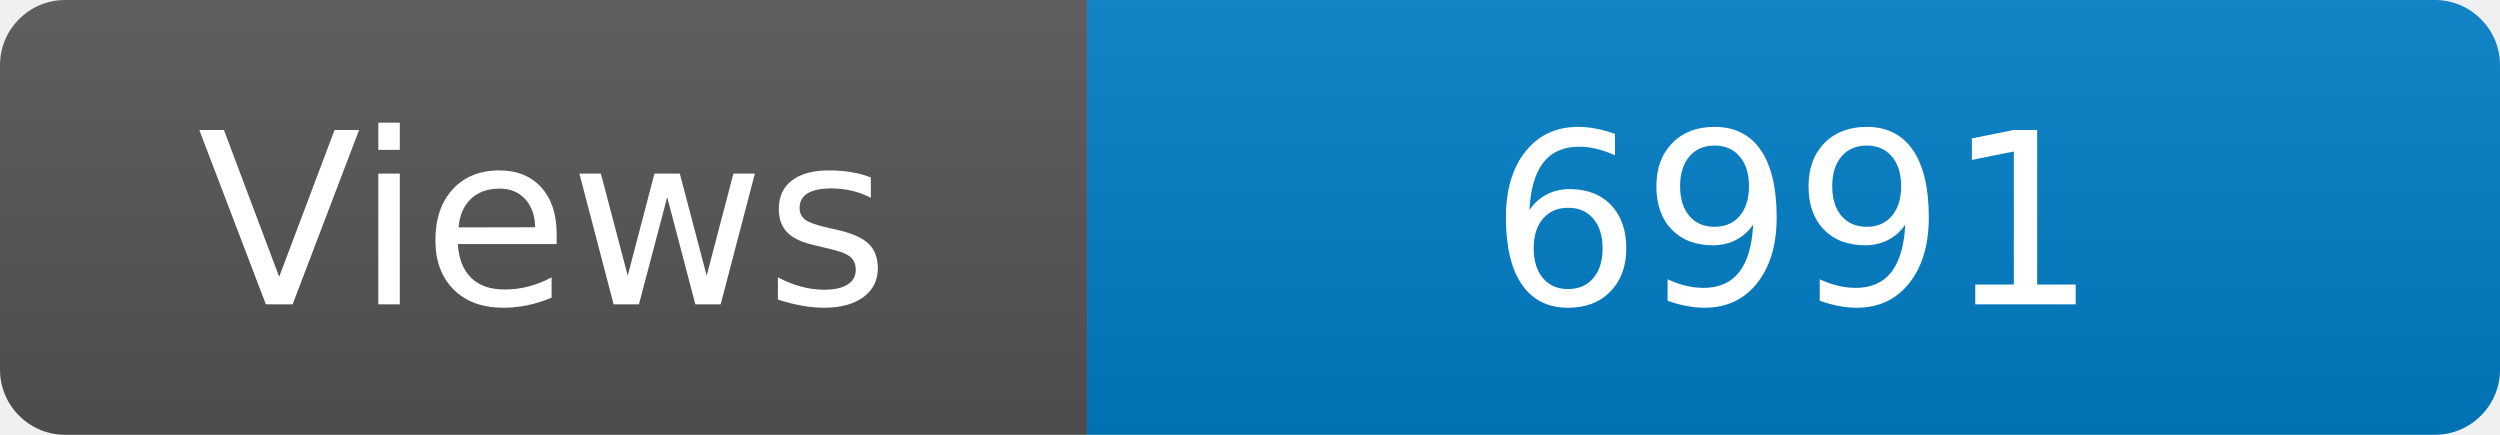
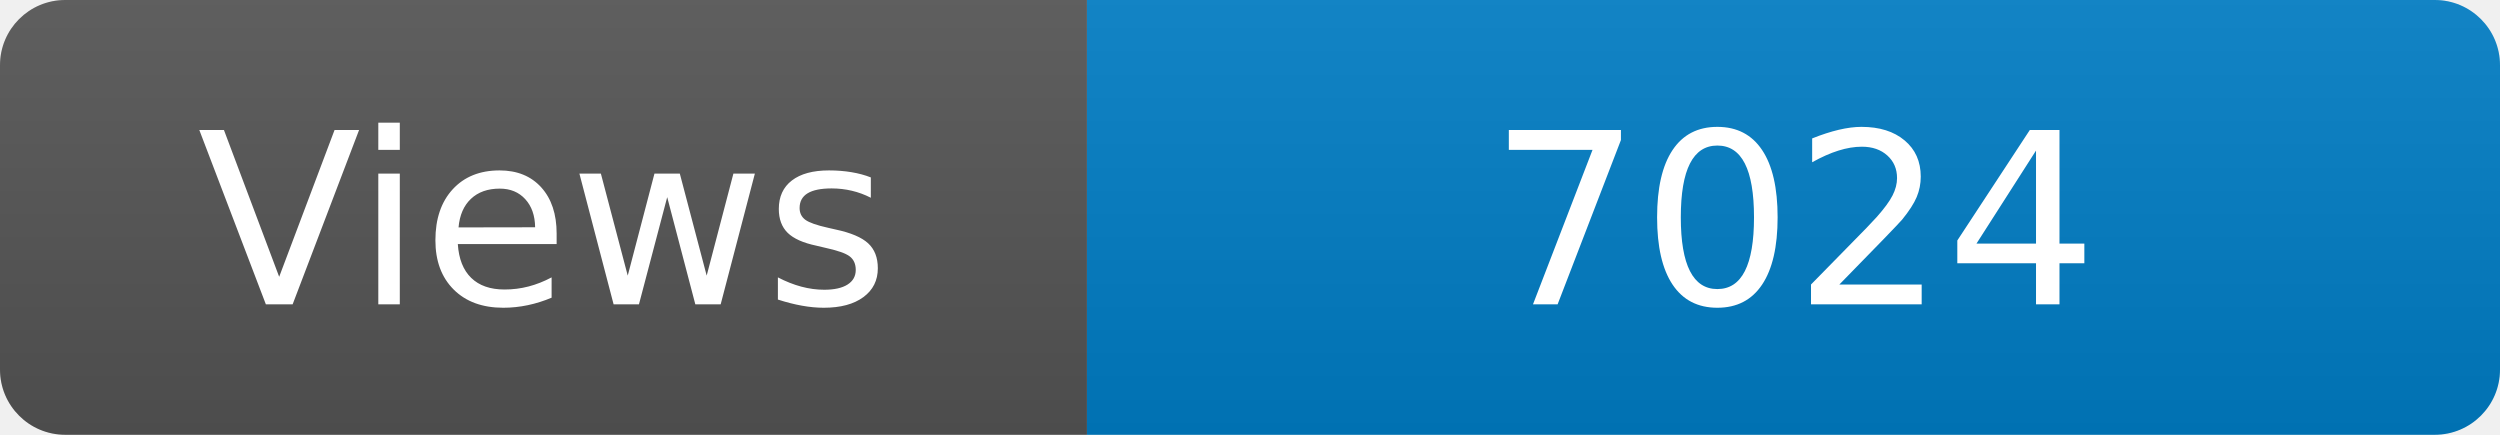
<svg xmlns="http://www.w3.org/2000/svg" width="115" height="20" role="img" aria-label="Maintained?: yes">
  <linearGradient id="s" x2="0" y2="100%">
    <stop offset="0" stop-color="#bbb" stop-opacity=".1" />
    <stop offset="1" stop-opacity=".1" />
  </linearGradient>
  <clipPath id="r">
    <rect width="115" height="20" rx="3" fill="#fff" />
  </clipPath>
  <g clip-path="url(#r)">
    <rect width="50" height="20" fill="#555" />
    <rect x="50" width="160" height="20" fill="#007ec6" />
    <rect width="115" height="20" fill="url(#s)" />
  </g>
  <g fill="#fff" text-anchor="middle" font-family="Verdana,Geneva,DejaVu Sans,sans-serif" font-size="110">
    <text x="250" y="140" transform="scale(.1)" fill="#fff">Views</text>
-     <text x="825" y="140" transform="scale(.1)" fill="#fff">6991</text>
+     <text x="825" y="140" transform="scale(.1)" fill="#fff">7024</text>
  </g>
</svg>
